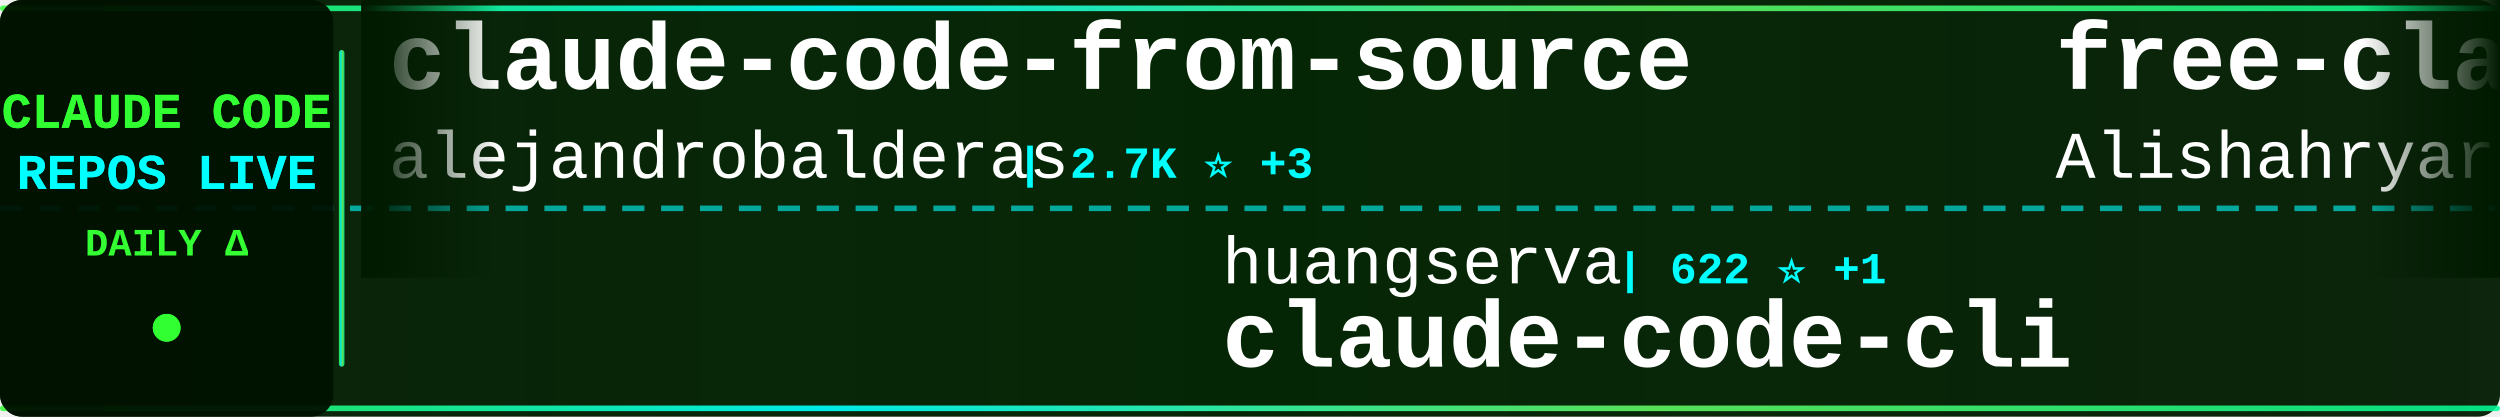
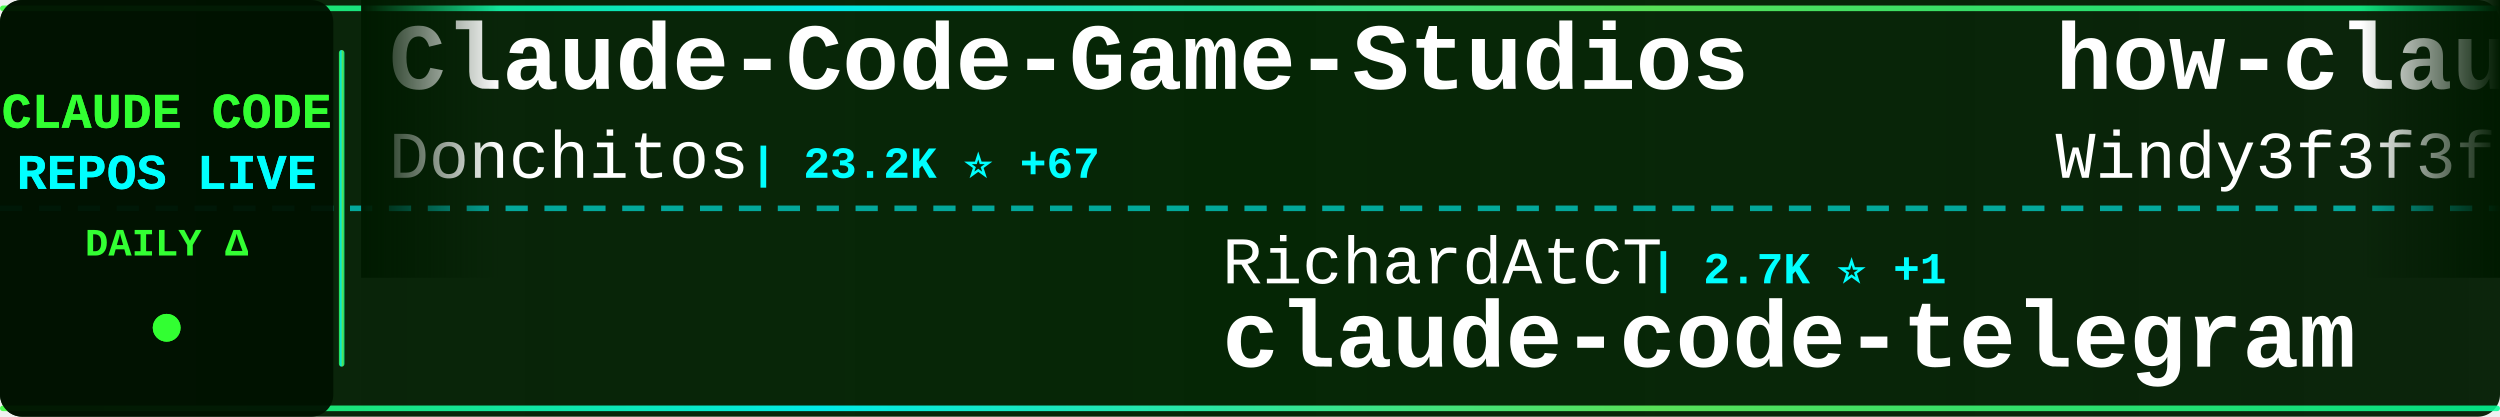
<svg xmlns="http://www.w3.org/2000/svg" width="900" height="150">
  <defs>
    <linearGradient id="tickerBg" x1="0%" y1="0%" x2="100%" y2="0%">
      <stop offset="0%" style="stop-color:#001a00;stop-opacity:0.95" />
      <stop offset="50%" style="stop-color:#002200;stop-opacity:0.98" />
      <stop offset="100%" style="stop-color:#001a00;stop-opacity:0.95" />
    </linearGradient>
    <linearGradient id="borderGrad" x1="0%" y1="0%" x2="100%" y2="0%">
      <stop offset="0%" style="stop-color:#33ff33;stop-opacity:0.85">
        <animate attributeName="stop-opacity" values="0.85;1;0.85" dur="2s" repeatCount="indefinite" />
      </stop>
      <stop offset="33%" style="stop-color:#00ffff;stop-opacity:0.9">
        <animate attributeName="stop-opacity" values="0.9;1;0.9" dur="2.2s" repeatCount="indefinite" />
      </stop>
      <stop offset="66%" style="stop-color:#66ff66;stop-opacity:0.85">
        <animate attributeName="stop-opacity" values="0.85;1;0.85" dur="1.8s" repeatCount="indefinite" />
      </stop>
      <stop offset="100%" style="stop-color:#00ff99;stop-opacity:0.85">
        <animate attributeName="stop-opacity" values="0.85;1;0.85" dur="2s" repeatCount="indefinite" />
      </stop>
    </linearGradient>
    <filter id="textGlow">
      <feGaussianBlur stdDeviation="0.1" result="coloredBlur" />
      <feMerge>
        <feMergeNode in="coloredBlur" />
        <feMergeNode in="SourceGraphic" />
      </feMerge>
    </filter>
    <filter id="metricGlow">
      <feGaussianBlur stdDeviation="0.2" result="coloredBlur" />
      <feMerge>
        <feMergeNode in="coloredBlur" />
        <feMergeNode in="SourceGraphic" />
      </feMerge>
    </filter>
    <linearGradient id="leftFade" x1="0%" y1="0%" x2="100%" y2="0%">
      <stop offset="0%" style="stop-color:#001a00;stop-opacity:1" />
      <stop offset="100%" style="stop-color:#001a00;stop-opacity:0" />
    </linearGradient>
    <linearGradient id="rightFade" x1="0%" y1="0%" x2="100%" y2="0%">
      <stop offset="0%" style="stop-color:#001a00;stop-opacity:0" />
      <stop offset="100%" style="stop-color:#001a00;stop-opacity:1" />
    </linearGradient>
  </defs>
  <rect width="900" height="150" fill="url(#tickerBg)" rx="8" />
  <rect x="0" y="2" width="900" height="2" fill="url(#borderGrad)" rx="1" />
  <rect x="0" y="146" width="900" height="2" fill="url(#borderGrad)" rx="1" />
  <line x1="0" y1="75" x2="900" y2="75" stroke="#00ffff" stroke-width="2" stroke-dasharray="8 6" opacity="0.6" />
  <rect x="0" y="0" width="120" height="150" fill="#001100" opacity="0.95" rx="8" />
  <text x="60" y="46" font-family="'Courier New', monospace" font-size="18" font-weight="bold" fill="#33ff33" text-anchor="middle" filter="url(#textGlow)">
    CLAUDE CODE
  </text>
  <text x="60" y="68" font-family="'Courier New', monospace" font-size="18" font-weight="bold" fill="#00ffff" text-anchor="middle" filter="url(#textGlow)">
    REPOS LIVE
  </text>
  <text x="60" y="92" font-family="'Courier New', monospace" font-size="14" font-weight="bold" fill="#33ff33" text-anchor="middle">
    DAILY Δ
  </text>
  <circle cx="60" cy="118" r="5" fill="#33ff33" filter="url(#metricGlow)">
    <animate attributeName="r" values="4;6;4" dur="1.5s" repeatCount="indefinite" />
    <animate attributeName="opacity" values="0.6;1;0.6" dur="1.5s" repeatCount="indefinite" />
  </circle>
  <rect x="122" y="18" width="2" height="114" fill="url(#borderGrad)" rx="1" />
  <clipPath id="tickerClip">
    <rect x="130" y="0" width="770" height="150" />
  </clipPath>
  <g clip-path="url(#tickerClip)">
    <g id="tickerItems">
      <animateTransform attributeName="transform" attributeType="XML" type="translate" from="0 0" to="-3000 0" dur="54s" repeatCount="indefinite" />
      <g transform="translate(0, 0)">
-         <text x="140" y="32" font-family="'Courier New', monospace" font-size="34" font-weight="bold" fill="#ffffff">claude-code-from-source</text>
-         <text x="140" y="64" font-family="'Courier New', monospace" font-size="24" font-weight="normal" fill="#ffffff" opacity="1.0">alejandrobalderas</text>
-         <text x="366" y="64" font-family="'Courier New', monospace" font-size="16" font-weight="bold" fill="#00ffff"> | 2.7K ⭐ +3</text>
+         <text x="140" y="32" font-family="'Courier New', monospace" font-size="34" font-weight="bold" fill="#ffffff">Claude-Code-Game-Studios</text>
+         <text x="140" y="64" font-family="'Courier New', monospace" font-size="24" font-weight="normal" fill="#ffffff" opacity="1.0">Donchitos</text>
+         <text x="270" y="64" font-family="'Courier New', monospace" font-size="16" font-weight="bold" fill="#00ffff"> | 23.2K ⭐ +67</text>
      </g>
      <g transform="translate(300, 0)">
-         <text x="140" y="102" font-family="'Courier New', monospace" font-size="24" font-weight="normal" fill="#ffffff" opacity="1.0">huangserva</text>
-         <text x="282" y="102" font-family="'Courier New', monospace" font-size="16" font-weight="bold" fill="#00ffff"> | 622 ⭐ +1</text>
-         <text x="140" y="132" font-family="'Courier New', monospace" font-size="34" font-weight="bold" fill="#ffffff">claude-code-cli</text>
+         <text x="140" y="102" font-family="'Courier New', monospace" font-size="24" font-weight="normal" fill="#ffffff" opacity="1.0">RichardAtCT</text>
+         <text x="294" y="102" font-family="'Courier New', monospace" font-size="16" font-weight="bold" fill="#00ffff"> | 2.7K ⭐ +1</text>
+         <text x="140" y="132" font-family="'Courier New', monospace" font-size="34" font-weight="bold" fill="#ffffff">claude-code-telegram</text>
      </g>
      <g transform="translate(600, 0)">
-         <text x="140" y="32" font-family="'Courier New', monospace" font-size="34" font-weight="bold" fill="#ffffff">free-claude-code</text>
-         <text x="140" y="64" font-family="'Courier New', monospace" font-size="24" font-weight="normal" fill="#ffffff" opacity="1.0">Alishahryar1</text>
-         <text x="306" y="64" font-family="'Courier New', monospace" font-size="16" font-weight="bold" fill="#00ffff"> | 40.9K ⭐ +139</text>
+         <text x="140" y="32" font-family="'Courier New', monospace" font-size="34" font-weight="bold" fill="#ffffff">how-claude-code-works</text>
+         <text x="140" y="64" font-family="'Courier New', monospace" font-size="24" font-weight="normal" fill="#ffffff" opacity="1.0">Windy3f3f3f3f</text>
+         <text x="318" y="64" font-family="'Courier New', monospace" font-size="16" font-weight="bold" fill="#00ffff"> | 3.2K ⭐ +11</text>
      </g>
      <g transform="translate(900, 0)">
-         <text x="140" y="102" font-family="'Courier New', monospace" font-size="24" font-weight="normal" fill="#ffffff" opacity="1.0">Yeachan-Heo</text>
-         <text x="294" y="102" font-family="'Courier New', monospace" font-size="16" font-weight="bold" fill="#00ffff"> | 37.9K ⭐ +32</text>
-         <text x="140" y="132" font-family="'Courier New', monospace" font-size="34" font-weight="bold" fill="#ffffff">oh-my-claudecode</text>
+         <text x="140" y="102" font-family="'Courier New', monospace" font-size="24" font-weight="normal" fill="#ffffff" opacity="1.0">Piebald-AI</text>
+         <text x="282" y="102" font-family="'Courier New', monospace" font-size="16" font-weight="bold" fill="#00ffff"> | 11.9K ⭐ +17</text>
+         <text x="140" y="132" font-family="'Courier New', monospace" font-size="34" font-weight="bold" fill="#ffffff">claude-code-system-promp...</text>
      </g>
      <g transform="translate(1200, 0)">
-         <text x="140" y="32" font-family="'Courier New', monospace" font-size="34" font-weight="bold" fill="#ffffff">claude-code-prompts</text>
-         <text x="140" y="64" font-family="'Courier New', monospace" font-size="24" font-weight="normal" fill="#ffffff" opacity="1.0">repowise-dev</text>
-         <text x="306" y="64" font-family="'Courier New', monospace" font-size="16" font-weight="bold" fill="#00ffff"> | 1.2K ⭐ +4</text>
+         <text x="140" y="32" font-family="'Courier New', monospace" font-size="34" font-weight="bold" fill="#ffffff">claude-code-templates</text>
+         <text x="140" y="64" font-family="'Courier New', monospace" font-size="24" font-weight="normal" fill="#ffffff" opacity="1.0">davila7</text>
+         <text x="246" y="64" font-family="'Courier New', monospace" font-size="16" font-weight="bold" fill="#00ffff"> | 29.7K ⭐ +41</text>
      </g>
      <g transform="translate(1500, 0)">
-         <text x="140" y="102" font-family="'Courier New', monospace" font-size="24" font-weight="normal" fill="#ffffff" opacity="1.0">pengchengneo</text>
-         <text x="306" y="102" font-family="'Courier New', monospace" font-size="16" font-weight="bold" fill="#00ffff"> | 1.7K ⭐ +2</text>
-         <text x="140" y="132" font-family="'Courier New', monospace" font-size="34" font-weight="bold" fill="#ffffff">Claude-Code</text>
+         <text x="140" y="102" font-family="'Courier New', monospace" font-size="24" font-weight="normal" fill="#ffffff" opacity="1.0">https-deeplearning-ai</text>
+         <text x="414" y="102" font-family="'Courier New', monospace" font-size="16" font-weight="bold" fill="#00ffff"> | 535 ⭐ +1</text>
+         <text x="140" y="132" font-family="'Courier New', monospace" font-size="34" font-weight="bold" fill="#ffffff">sc-claude-code-files</text>
      </g>
      <g transform="translate(1800, 0)">
-         <text x="140" y="32" font-family="'Courier New', monospace" font-size="34" font-weight="bold" fill="#ffffff">Claude-Code-Source-Study</text>
-         <text x="140" y="64" font-family="'Courier New', monospace" font-size="24" font-weight="normal" fill="#ffffff" opacity="1.0">luyao618</text>
-         <text x="258" y="64" font-family="'Courier New', monospace" font-size="16" font-weight="bold" fill="#00ffff"> | 1.6K ⭐ +1</text>
+         <text x="140" y="32" font-family="'Courier New', monospace" font-size="34" font-weight="bold" fill="#ffffff">claude-code-router</text>
+         <text x="140" y="64" font-family="'Courier New', monospace" font-size="24" font-weight="normal" fill="#ffffff" opacity="1.0">musistudio</text>
+         <text x="282" y="64" font-family="'Courier New', monospace" font-size="16" font-weight="bold" fill="#00ffff"> | 35.9K ⭐ +27</text>
      </g>
      <g transform="translate(2100, 0)">
-         <text x="140" y="102" font-family="'Courier New', monospace" font-size="24" font-weight="normal" fill="#ffffff" opacity="1.0">LING71671</text>
-         <text x="270" y="102" font-family="'Courier New', monospace" font-size="16" font-weight="bold" fill="#00ffff"> | 920 ⭐ +1</text>
-         <text x="140" y="132" font-family="'Courier New', monospace" font-size="34" font-weight="bold" fill="#ffffff">Open-ClaudeCode</text>
+         <text x="140" y="102" font-family="'Courier New', monospace" font-size="24" font-weight="normal" fill="#ffffff" opacity="1.0">ghuntley</text>
+         <text x="258" y="102" font-family="'Courier New', monospace" font-size="16" font-weight="bold" fill="#00ffff"> | 987 ⭐</text>
+         <text x="140" y="132" font-family="'Courier New', monospace" font-size="34" font-weight="bold" fill="#ffffff">claude-code-source-code-...</text>
      </g>
      <g transform="translate(2400, 0)">
-         <text x="140" y="32" font-family="'Courier New', monospace" font-size="34" font-weight="bold" fill="#ffffff">claude-code-tips</text>
-         <text x="140" y="64" font-family="'Courier New', monospace" font-size="24" font-weight="normal" fill="#ffffff" opacity="1.0">ykdojo</text>
-         <text x="234" y="64" font-family="'Courier New', monospace" font-size="16" font-weight="bold" fill="#00ffff"> | 9.4K ⭐ +15</text>
+         <text x="140" y="32" font-family="'Courier New', monospace" font-size="34" font-weight="bold" fill="#ffffff">claude-code-plugins-plus...</text>
+         <text x="140" y="64" font-family="'Courier New', monospace" font-size="24" font-weight="normal" fill="#ffffff" opacity="1.0">jeremylongshore</text>
+         <text x="342" y="64" font-family="'Courier New', monospace" font-size="16" font-weight="bold" fill="#00ffff"> | 2.5K ⭐ +2</text>
      </g>
      <g transform="translate(2700, 0)">
-         <text x="140" y="102" font-family="'Courier New', monospace" font-size="24" font-weight="normal" fill="#ffffff" opacity="1.0">rohitg00</text>
-         <text x="258" y="102" font-family="'Courier New', monospace" font-size="16" font-weight="bold" fill="#00ffff"> | 2.4K ⭐ +4</text>
-         <text x="140" y="132" font-family="'Courier New', monospace" font-size="34" font-weight="bold" fill="#ffffff">awesome-claude-code-tool...</text>
+         <text x="140" y="102" font-family="'Courier New', monospace" font-size="24" font-weight="normal" fill="#ffffff" opacity="1.0">AprilNEA</text>
+         <text x="258" y="102" font-family="'Courier New', monospace" font-size="16" font-weight="bold" fill="#00ffff"> | 392 ⭐</text>
+         <text x="140" y="132" font-family="'Courier New', monospace" font-size="34" font-weight="bold" fill="#ffffff">claude-code-source</text>
      </g>
      <g transform="translate(3000, 0)">
-         <text x="140" y="32" font-family="'Courier New', monospace" font-size="34" font-weight="bold" fill="#ffffff">claude-code-from-source</text>
-         <text x="140" y="64" font-family="'Courier New', monospace" font-size="24" font-weight="normal" fill="#ffffff" opacity="1.0">alejandrobalderas</text>
-         <text x="366" y="64" font-family="'Courier New', monospace" font-size="16" font-weight="bold" fill="#00ffff"> | 2.7K ⭐ +3</text>
+         <text x="140" y="32" font-family="'Courier New', monospace" font-size="34" font-weight="bold" fill="#ffffff">Claude-Code-Game-Studios</text>
+         <text x="140" y="64" font-family="'Courier New', monospace" font-size="24" font-weight="normal" fill="#ffffff" opacity="1.0">Donchitos</text>
+         <text x="270" y="64" font-family="'Courier New', monospace" font-size="16" font-weight="bold" fill="#00ffff"> | 23.2K ⭐ +67</text>
      </g>
      <g transform="translate(3300, 0)">
-         <text x="140" y="102" font-family="'Courier New', monospace" font-size="24" font-weight="normal" fill="#ffffff" opacity="1.0">huangserva</text>
-         <text x="282" y="102" font-family="'Courier New', monospace" font-size="16" font-weight="bold" fill="#00ffff"> | 622 ⭐ +1</text>
-         <text x="140" y="132" font-family="'Courier New', monospace" font-size="34" font-weight="bold" fill="#ffffff">claude-code-cli</text>
+         <text x="140" y="102" font-family="'Courier New', monospace" font-size="24" font-weight="normal" fill="#ffffff" opacity="1.0">RichardAtCT</text>
+         <text x="294" y="102" font-family="'Courier New', monospace" font-size="16" font-weight="bold" fill="#00ffff"> | 2.7K ⭐ +1</text>
+         <text x="140" y="132" font-family="'Courier New', monospace" font-size="34" font-weight="bold" fill="#ffffff">claude-code-telegram</text>
      </g>
      <g transform="translate(3600, 0)">
-         <text x="140" y="32" font-family="'Courier New', monospace" font-size="34" font-weight="bold" fill="#ffffff">free-claude-code</text>
-         <text x="140" y="64" font-family="'Courier New', monospace" font-size="24" font-weight="normal" fill="#ffffff" opacity="1.0">Alishahryar1</text>
-         <text x="306" y="64" font-family="'Courier New', monospace" font-size="16" font-weight="bold" fill="#00ffff"> | 40.9K ⭐ +139</text>
+         <text x="140" y="32" font-family="'Courier New', monospace" font-size="34" font-weight="bold" fill="#ffffff">how-claude-code-works</text>
+         <text x="140" y="64" font-family="'Courier New', monospace" font-size="24" font-weight="normal" fill="#ffffff" opacity="1.0">Windy3f3f3f3f</text>
+         <text x="318" y="64" font-family="'Courier New', monospace" font-size="16" font-weight="bold" fill="#00ffff"> | 3.2K ⭐ +11</text>
      </g>
      <g transform="translate(3900, 0)">
-         <text x="140" y="102" font-family="'Courier New', monospace" font-size="24" font-weight="normal" fill="#ffffff" opacity="1.0">Yeachan-Heo</text>
-         <text x="294" y="102" font-family="'Courier New', monospace" font-size="16" font-weight="bold" fill="#00ffff"> | 37.9K ⭐ +32</text>
-         <text x="140" y="132" font-family="'Courier New', monospace" font-size="34" font-weight="bold" fill="#ffffff">oh-my-claudecode</text>
+         <text x="140" y="102" font-family="'Courier New', monospace" font-size="24" font-weight="normal" fill="#ffffff" opacity="1.0">Piebald-AI</text>
+         <text x="282" y="102" font-family="'Courier New', monospace" font-size="16" font-weight="bold" fill="#00ffff"> | 11.9K ⭐ +17</text>
+         <text x="140" y="132" font-family="'Courier New', monospace" font-size="34" font-weight="bold" fill="#ffffff">claude-code-system-promp...</text>
      </g>
    </g>
  </g>
  <rect x="130" y="0" width="50" height="100" fill="url(#leftFade)" />
  <rect x="850" y="0" width="50" height="100" fill="url(#rightFade)" />
</svg>
